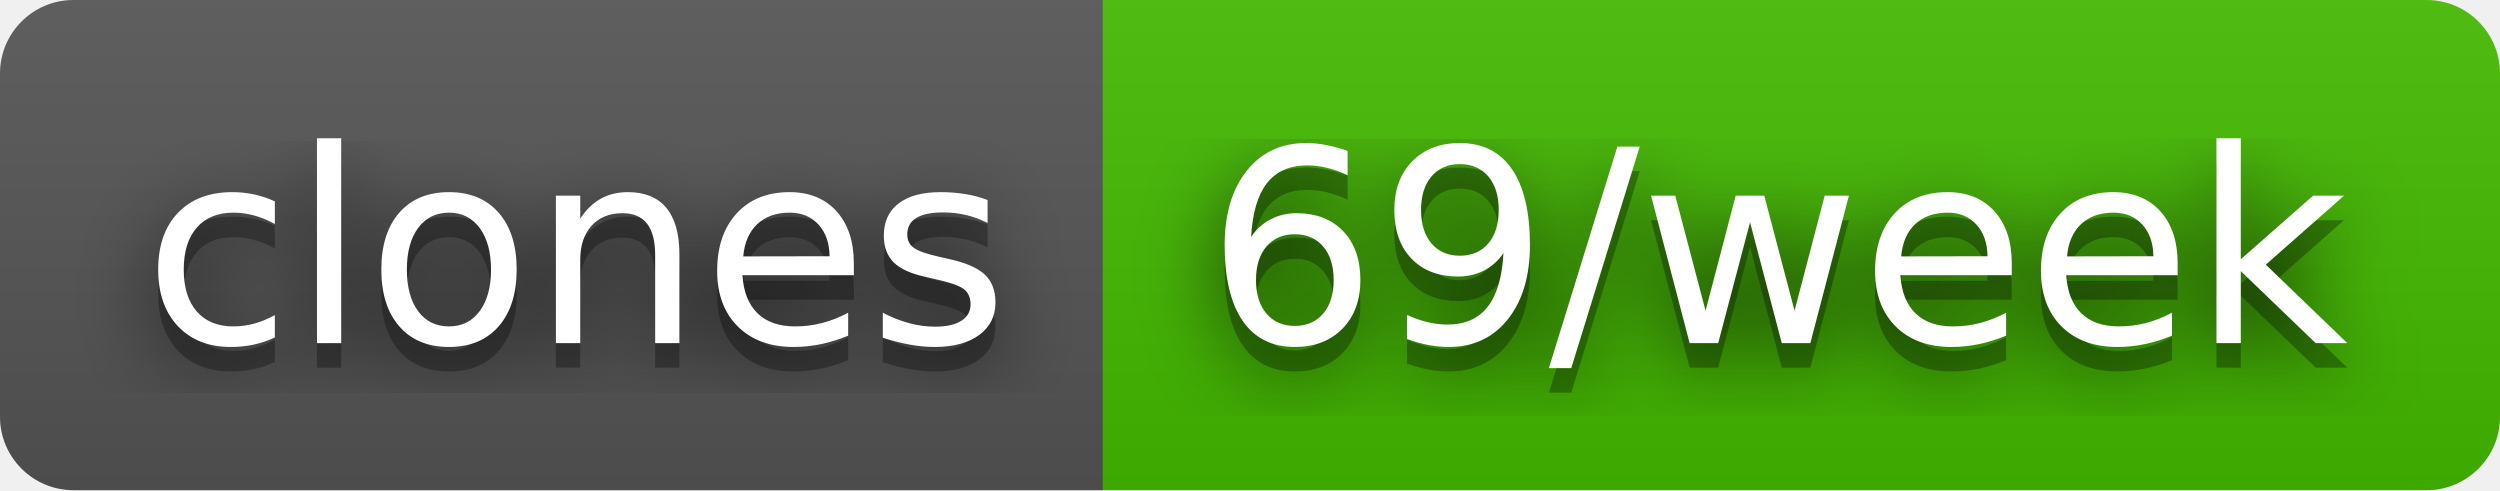
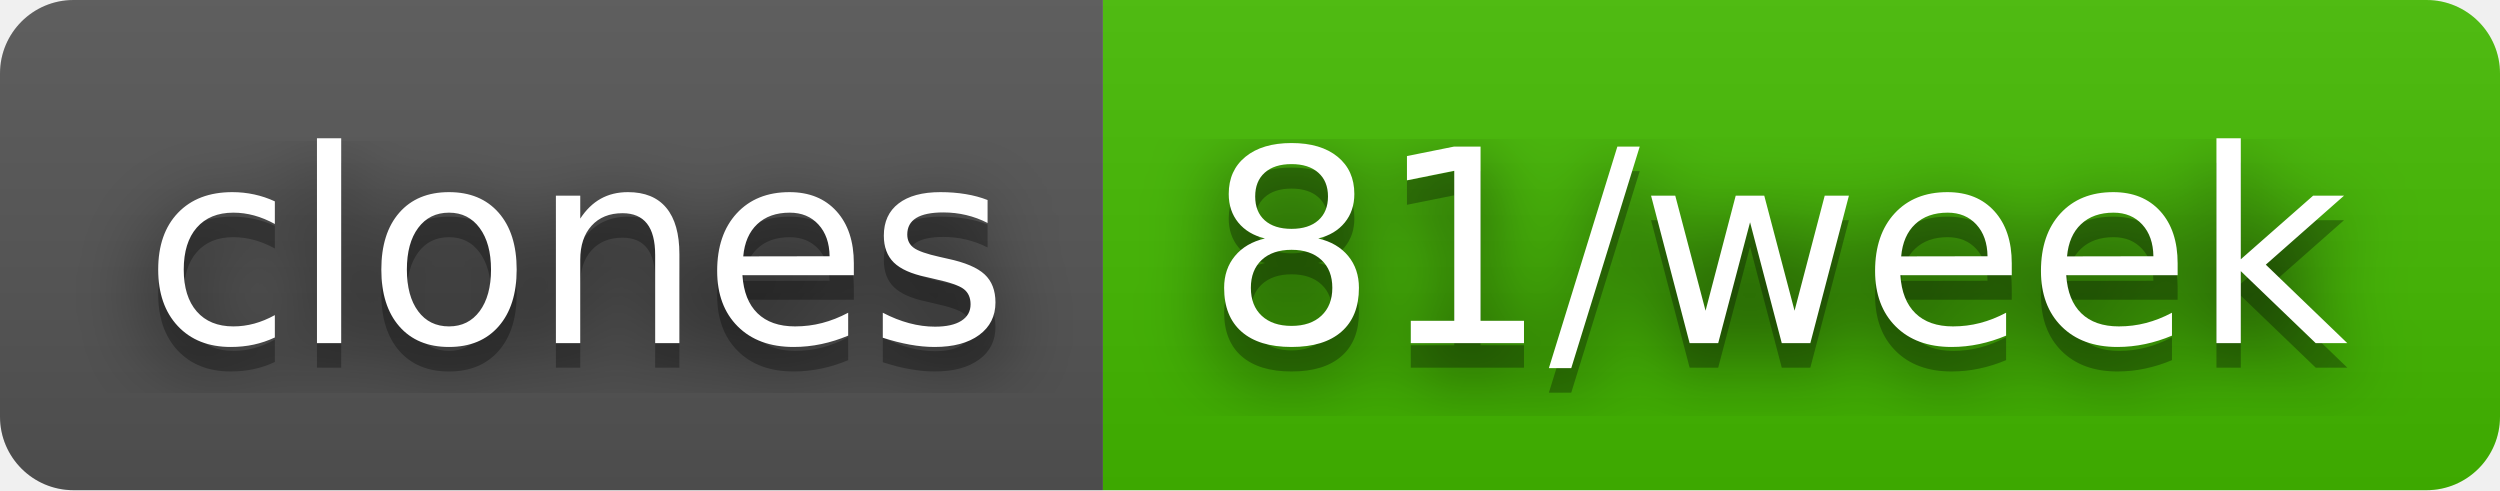
- <svg xmlns="http://www.w3.org/2000/svg" width="102" height="20" role="img" aria-label="clones: 69/week">
+ <svg xmlns="http://www.w3.org/2000/svg" width="102" height="20" role="img" aria-label="clones: 81/week">
  <filter id="blur">
    <feGaussianBlur stdDeviation="16" />
  </filter>
  <linearGradient id="s" x2="0" y2="100%">
    <stop offset="0" stop-color="#bbb" stop-opacity=".1" />
    <stop offset="1" stop-opacity=".1" />
  </linearGradient>
  <clipPath id="r">
    <rect width="102" height="20" rx="3" />
  </clipPath>
  <g clip-path="url(#r)">
    <rect width="45" height="20" fill="#555" />
    <rect x="45" width="57" height="20" fill="#4b0" />
    <rect width="102" height="20" fill="url(#s)" />
  </g>
  <g fill="#fff" text-anchor="middle" font-family="Verdana,Geneva,DejaVu Sans,sans-serif" text-rendering="geometricPrecision" font-size="110">
    <g transform="scale(.1)">
      <g aria-hidden="true" fill="#010101">
        <text x="235" y="150" fill-opacity=".8" filter="url(#blur)" textLength="350">clones</text>
        <text x="235" y="150" fill-opacity=".3" textLength="350">clones</text>
      </g>
      <text x="235" y="140" textLength="350">clones</text>
    </g>
    <g transform="scale(.1)">
      <g aria-hidden="true" fill="#010101">
-         <text x="725" y="150" fill-opacity=".8" filter="url(#blur)" textLength="470">69/week</text>
-         <text x="725" y="150" fill-opacity=".3" textLength="470">69/week</text>
+         <text x="725" y="150" fill-opacity=".8" filter="url(#blur)" textLength="470">81/week</text>
+         <text x="725" y="150" fill-opacity=".3" textLength="470">81/week</text>
      </g>
-       <text x="725" y="140" textLength="470">69/week</text>
+       <text x="725" y="140" textLength="470">81/week</text>
    </g>
  </g>
</svg>
